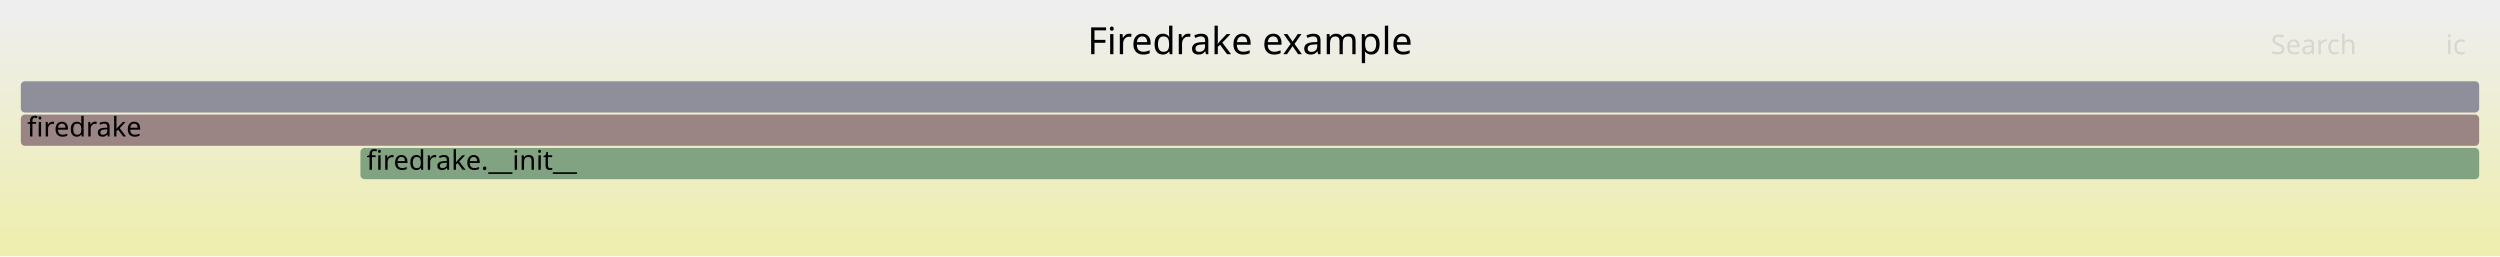
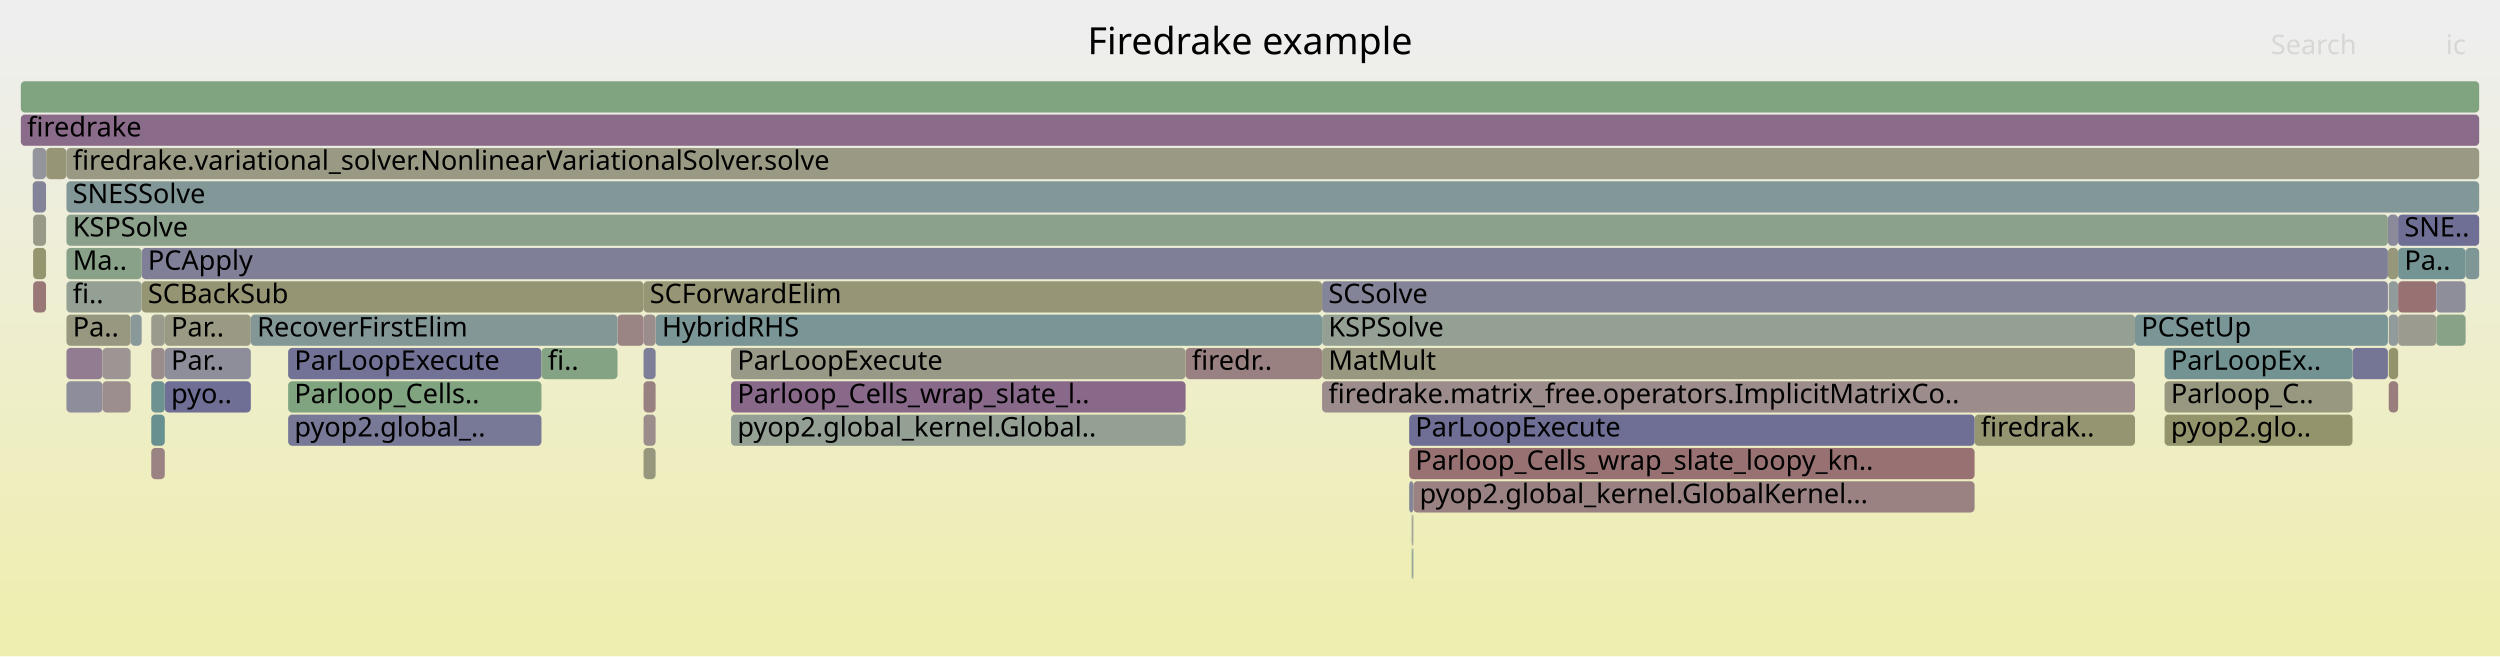
- <svg xmlns="http://www.w3.org/2000/svg" version="1.1" width="1200" height="123" viewBox="0 0 1200 123">
+ <svg xmlns="http://www.w3.org/2000/svg" version="1.1" width="1200" height="315" viewBox="0 0 1200 315">
  <defs>
    <linearGradient id="background" y1="0" y2="1" x1="0" x2="0">
      <stop stop-color="#eeeeee" offset="5%" />
      <stop stop-color="#eeeeb0" offset="95%" />
    </linearGradient>
  </defs>
  <style type="text/css">
	text { font-family:Verdana; font-size:13px; fill:rgb(0,0,0); }
	#search, #ignorecase { opacity:0.1; cursor:pointer; }
	#search:hover, #search.show, #ignorecase:hover, #ignorecase.show { opacity:1; }
	#subtitle { text-anchor:middle; font-color:rgb(160,160,160); }
	#title { text-anchor:middle; font-size:18px}
	#unzoom { cursor:pointer; }
	#frames &gt; *:hover { stroke:black; stroke-width:0.5; cursor:pointer; }
	.hide { display:none; }
	.parent { opacity:0.5; }
</style>
-   <rect x="0.0" y="0" width="1200.0" height="123.0" fill="url(#background)" />
+   <rect x="0.0" y="0" width="1200.0" height="315.0" fill="url(#background)" />
  <text id="title" x="600.00" y="26">Firedrake example</text>
-   <text id="details" x="10.00" y="105"> </text>
+   <text id="details" x="10.00" y="297"> </text>
  <text id="unzoom" x="10.00" y="26" class="hide">Reset Zoom</text>
  <text id="search" x="1090.00" y="26">Search</text>
  <text id="ignorecase" x="1174.00" y="26">ic</text>
-   <text id="matched" x="1090.00" y="105"> </text>
+   <text id="matched" x="1090.00" y="297"> </text>
  <g id="frames">
    <g>
-       <rect x="10.0" y="39" width="1180.0" height="15.0" fill="rgb(143.178,143.178,155.131)" rx="2" ry="2" />
+       <rect x="138.3" y="199" width="121.6" height="15.0" fill="rgb(120.196,120.196,150.683)" rx="2" ry="2" />
+       <text x="141.30" y="209.5">pyop2.global_..</text>
+     </g>
+     <g>
+       <rect x="79.1" y="151" width="41.3" height="15.0" fill="rgb(152.684,152.684,132.239)" rx="2" ry="2" />
+       <text x="82.12" y="161.5">Par..</text>
+     </g>
+     <g>
+       <rect x="308.9" y="199" width="5.8" height="15.0" fill="rgb(155.784,141.01,141.01)" rx="2" ry="2" />
+       <text x="311.88" y="209.5" />
+     </g>
+     <g>
+       <rect x="79.1" y="183" width="41.3" height="15.0" fill="rgb(111.448,111.448,148.99)" rx="2" ry="2" />
+       <text x="82.12" y="193.5">pyo..</text>
+     </g>
+     <g>
+       <rect x="634.6" y="183" width="390.2" height="15.0" fill="rgb(155.647,139.961,139.961)" rx="2" ry="2" />
+       <text x="637.64" y="193.5">firedrake.matrix_free.operators.ImplicitMatrixCo..</text>
+     </g>
+     <g>
+       <rect x="1146.6" y="151" width="4.5" height="15.0" fill="rgb(146.008,154.891,154.891)" rx="2" ry="2" />
+       <text x="1149.57" y="161.5" />
+     </g>
+     <g>
+       <rect x="31.9" y="167" width="17.3" height="15.0" fill="rgb(144.66,123.817,144.66)" rx="2" ry="2" />
+       <text x="34.91" y="177.5" />
+     </g>
+     <g>
+       <rect x="634.6" y="151" width="390.2" height="15.0" fill="rgb(146.782,159.826,146.782)" rx="2" ry="2" />
+       <text x="637.64" y="161.5">KSPSolve</text>
+     </g>
+     <g>
+       <rect x="1146.6" y="167" width="4.5" height="15.0" fill="rgb(147.623,147.623,107.713)" rx="2" ry="2" />
+       <text x="1149.57" y="177.5" />
+     </g>
+     <g>
+       <rect x="676.4" y="215" width="271.4" height="15.0" fill="rgb(152.318,114.437,114.437)" rx="2" ry="2" />
+       <text x="679.36" y="225.5">Parloop_Cells_wrap_slate_loopy_kn..</text>
+     </g>
+     <g>
+       <rect x="1183.5" y="119" width="6.5" height="15.0" fill="rgb(126.075,149.723,149.723)" rx="2" ry="2" />
+       <text x="1186.46" y="129.5" />
+     </g>
+     <g>
+       <rect x="22.1" y="71" width="0.1" height="15.0" fill="rgb(118.223,118.223,150.301)" rx="2" ry="2" />
+       <text x="25.06" y="81.5" />
+     </g>
+     <g>
+       <rect x="314.7" y="151" width="319.9" height="15.0" fill="rgb(121.955,148.655,148.655)" rx="2" ry="2" />
+       <text x="317.74" y="161.5">HybridRHS</text>
+     </g>
+     <g>
+       <rect x="947.8" y="199" width="77.0" height="15.0" fill="rgb(148.626,148.626,112.574)" rx="2" ry="2" />
+       <text x="950.76" y="209.5">firedrak..</text>
+     </g>
+     <g>
+       <rect x="1146.6" y="135" width="4.5" height="15.0" fill="rgb(145.024,154.636,154.636)" rx="2" ry="2" />
+       <text x="1149.57" y="145.5" />
+     </g>
+     <g>
+       <rect x="634.6" y="167" width="390.2" height="15.0" fill="rgb(151.745,151.745,127.685)" rx="2" ry="2" />
+       <text x="637.64" y="177.5">MatMult</text>
+     </g>
+     <g>
+       <rect x="1146.2" y="103" width="4.9" height="15.0" fill="rgb(138.195,138.195,154.167)" rx="2" ry="2" />
+       <text x="1149.24" y="113.5" />
+     </g>
+     <g>
+       <rect x="308.9" y="215" width="5.8" height="15.0" fill="rgb(151.158,151.158,124.844)" rx="2" ry="2" />
+       <text x="311.88" y="225.5" />
+     </g>
+     <g>
+       <rect x="677.6" y="263" width="0.2" height="15.0" fill="rgb(129.339,162.666,129.339)" rx="2" ry="2" />
+       <text x="680.60" y="273.5" />
+     </g>
+     <g>
+       <rect x="138.3" y="167" width="121.6" height="15.0" fill="rgb(114.489,114.489,149.579)" rx="2" ry="2" />
+       <text x="141.30" y="177.5">ParLoopExecute</text>
+     </g>
+     <g>
+       <rect x="15.9" y="135" width="6.2" height="15.0" fill="rgb(152.848,118.503,118.503)" rx="2" ry="2" />
+       <text x="18.93" y="145.5" />
+     </g>
+     <g>
+       <rect x="79.1" y="167" width="41.3" height="15.0" fill="rgb(142.49,142.49,154.998)" rx="2" ry="2" />
+       <text x="82.12" y="177.5">Par..</text>
+     </g>
+     <g>
+       <rect x="308.9" y="135" width="325.7" height="15.0" fill="rgb(149.845,149.845,118.477)" rx="2" ry="2" />
+       <text x="311.88" y="145.5">SCForwardElim</text>
+     </g>
+     <g>
+       <rect x="1151.1" y="135" width="18.3" height="15.0" fill="rgb(152.317,114.433,114.433)" rx="2" ry="2" />
+       <text x="1154.11" y="145.5" />
+     </g>
+     <g>
+       <rect x="31.9" y="87" width="1158.1" height="15.0" fill="rgb(129.595,150.636,150.636)" rx="2" ry="2" />
+       <text x="34.91" y="97.5">SNESSolve</text>
+     </g>
+     <g>
+       <rect x="72.6" y="167" width="6.5" height="15.0" fill="rgb(155.761,140.836,140.836)" rx="2" ry="2" />
+       <text x="75.61" y="177.5" />
+     </g>
+     <g>
+       <rect x="1151.1" y="103" width="38.9" height="15.0" fill="rgb(111.301,111.301,148.961)" rx="2" ry="2" />
+       <text x="1154.11" y="113.5">SNE..</text>
+     </g>
+     <g>
+       <rect x="72.6" y="183" width="6.5" height="15.0" fill="rgb(109.971,145.548,145.548)" rx="2" ry="2" />
+       <text x="75.61" y="193.5" />
+     </g>
+     <g>
+       <rect x="68.0" y="135" width="240.9" height="15.0" fill="rgb(149.412,149.412,116.381)" rx="2" ry="2" />
+       <text x="70.98" y="145.5">SCBackSub</text>
+     </g>
+     <g>
+       <rect x="72.6" y="199" width="6.5" height="15.0" fill="rgb(104.54,144.14,144.14)" rx="2" ry="2" />
+       <text x="75.61" y="209.5" />
+     </g>
+     <g>
+       <rect x="31.9" y="151" width="30.8" height="15.0" fill="rgb(151.8,151.8,127.952)" rx="2" ry="2" />
+       <text x="34.91" y="161.5">Pa..</text>
+     </g>
+     <g>
+       <rect x="569.1" y="167" width="65.5" height="15.0" fill="rgb(154.161,128.568,128.568)" rx="2" ry="2" />
+       <text x="572.08" y="177.5">firedr..</text>
+     </g>
+     <g>
+       <rect x="72.6" y="151" width="6.5" height="15.0" fill="rgb(154.525,154.525,141.158)" rx="2" ry="2" />
+       <text x="75.61" y="161.5" />
+     </g>
+     <g>
+       <rect x="296.4" y="151" width="12.5" height="15.0" fill="rgb(154.589,131.85,131.85)" rx="2" ry="2" />
+       <text x="299.36" y="161.5" />
+     </g>
+     <g>
+       <rect x="350.9" y="183" width="218.2" height="15.0" fill="rgb(137.412,105.244,137.412)" rx="2" ry="2" />
+       <text x="353.94" y="193.5">Parloop_Cells_wrap_slate_l..</text>
+     </g>
+     <g>
+       <rect x="1024.8" y="151" width="121.4" height="15.0" fill="rgb(122.454,148.784,148.784)" rx="2" ry="2" />
+       <text x="1027.81" y="161.5">PCSetUp</text>
+     </g>
+     <g>
+       <rect x="49.2" y="167" width="13.5" height="15.0" fill="rgb(156.665,147.768,147.768)" rx="2" ry="2" />
+       <text x="52.17" y="177.5" />
+     </g>
+     <g>
+       <rect x="31.9" y="103" width="1114.3" height="15.0" fill="rgb(140.129,160.909,140.129)" rx="2" ry="2" />
+       <text x="34.91" y="113.5">KSPSolve</text>
+     </g>
+     <g>
+       <rect x="676.4" y="231" width="2.0" height="15.0" fill="rgb(133.04,133.04,153.169)" rx="2" ry="2" />
+       <text x="679.36" y="241.5" />
+     </g>
+     <g>
+       <rect x="1151.1" y="119" width="32.4" height="15.0" fill="rgb(116.164,147.154,147.154)" rx="2" ry="2" />
+       <text x="1154.11" y="129.5">Pa..</text>
+     </g>
+     <g>
+       <rect x="68.0" y="119" width="1078.2" height="15.0" fill="rgb(126.595,126.595,151.922)" rx="2" ry="2" />
+       <text x="70.98" y="129.5">PCApply</text>
+     </g>
+     <g>
+       <rect x="31.9" y="183" width="17.3" height="15.0" fill="rgb(140.706,140.706,154.653)" rx="2" ry="2" />
+       <text x="34.91" y="193.5" />
+     </g>
+     <g>
+       <rect x="31.9" y="135" width="36.1" height="15.0" fill="rgb(148.667,159.519,148.667)" rx="2" ry="2" />
+       <text x="34.91" y="145.5">fi..</text>
+     </g>
+     <g>
+       <rect x="634.6" y="135" width="511.6" height="15.0" fill="rgb(131.883,131.883,152.945)" rx="2" ry="2" />
+       <text x="637.64" y="145.5">SCSolve</text>
+     </g>
+     <g>
+       <rect x="350.9" y="199" width="218.2" height="15.0" fill="rgb(148.123,159.608,148.123)" rx="2" ry="2" />
+       <text x="353.94" y="209.5">pyop2.global_kernel.Global..</text>
+     </g>
+     <g>
+       <rect x="1129.2" y="167" width="17.0" height="15.0" fill="rgb(117.304,117.304,150.123)" rx="2" ry="2" />
+       <text x="1132.20" y="177.5" />
+     </g>
+     <g>
+       <rect x="62.7" y="151" width="5.3" height="15.0" fill="rgb(136.577,152.446,152.446)" rx="2" ry="2" />
+       <text x="65.66" y="161.5" />
+     </g>
+     <g>
+       <rect x="677.6" y="247" width="0.4" height="15.0" fill="rgb(133.803,151.727,151.727)" rx="2" ry="2" />
+       <text x="680.60" y="257.5" />
+     </g>
+     <g>
+       <rect x="308.9" y="151" width="5.8" height="15.0" fill="rgb(155.745,140.71,140.71)" rx="2" ry="2" />
+       <text x="311.88" y="161.5" />
+     </g>
+     <g>
+       <rect x="15.7" y="71" width="6.4" height="15.0" fill="rgb(147.5,147.5,155.968)" rx="2" ry="2" />
+       <text x="18.73" y="81.5" />
+     </g>
+     <g>
+       <rect x="31.9" y="119" width="36.1" height="15.0" fill="rgb(137.01,161.417,137.01)" rx="2" ry="2" />
+       <text x="34.91" y="129.5">Ma..</text>
+     </g>
+     <g>
+       <rect x="1146.6" y="183" width="4.5" height="15.0" fill="rgb(153.756,125.464,125.464)" rx="2" ry="2" />
+       <text x="1149.57" y="193.5" />
+     </g>
+     <g>
+       <rect x="678.0" y="263" width="0.2" height="15.0" fill="rgb(138.644,108.399,138.644)" rx="2" ry="2" />
+       <text x="680.99" y="273.5" />
+     </g>
+     <g>
+       <rect x="10.0" y="55" width="1180.0" height="15.0" fill="rgb(137.923,106.553,137.923)" rx="2" ry="2" />
+       <text x="13.00" y="65.5">firedrake</text>
+     </g>
+     <g>
+       <rect x="72.6" y="215" width="6.5" height="15.0" fill="rgb(154.539,131.467,131.467)" rx="2" ry="2" />
+       <text x="75.61" y="225.5" />
+     </g>
+     <g>
+       <rect x="678.0" y="247" width="0.4" height="15.0" fill="rgb(155.363,137.782,137.782)" rx="2" ry="2" />
+       <text x="680.99" y="257.5" />
+     </g>
+     <g>
+       <rect x="10.0" y="39" width="1180.0" height="15.0" fill="rgb(128.249,162.843,128.249)" rx="2" ry="2" />
      <text x="13.00" y="49.5" />
    </g>
    <g>
-       <rect x="10.0" y="55" width="1180.0" height="15.0" fill="rgb(154.612,132.028,132.028)" rx="2" ry="2" />
-       <text x="13.00" y="65.5">firedrake</text>
-     </g>
-     <g>
-       <rect x="173.0" y="71" width="1017.0" height="15.0" fill="rgb(129.574,162.628,129.574)" rx="2" ry="2" />
-       <text x="175.97" y="81.5">firedrake.__init__</text>
+       <rect x="49.2" y="183" width="13.5" height="15.0" fill="rgb(155.897,141.874,141.874)" rx="2" ry="2" />
+       <text x="52.17" y="193.5" />
+     </g>
+     <g>
+       <rect x="15.9" y="103" width="6.2" height="15.0" fill="rgb(153.43,153.43,135.855)" rx="2" ry="2" />
+       <text x="18.93" y="113.5" />
+     </g>
+     <g>
+       <rect x="678.2" y="263" width="0.2" height="15.0" fill="rgb(112.585,146.226,146.226)" rx="2" ry="2" />
+       <text x="681.19" y="273.5" />
+     </g>
+     <g>
+       <rect x="676.4" y="199" width="271.4" height="15.0" fill="rgb(111.336,111.336,148.968)" rx="2" ry="2" />
+       <text x="679.36" y="209.5">ParLoopExecute</text>
+     </g>
+     <g>
+       <rect x="15.9" y="119" width="6.2" height="15.0" fill="rgb(148.523,148.523,112.071)" rx="2" ry="2" />
+       <text x="18.93" y="129.5" />
+     </g>
+     <g>
+       <rect x="1169.4" y="151" width="14.1" height="15.0" fill="rgb(136.378,161.52,136.378)" rx="2" ry="2" />
+       <text x="1172.42" y="161.5" />
+     </g>
+     <g>
+       <rect x="259.9" y="167" width="36.5" height="15.0" fill="rgb(132.252,162.192,132.252)" rx="2" ry="2" />
+       <text x="262.95" y="177.5">fi..</text>
+     </g>
+     <g>
+       <rect x="120.4" y="151" width="176.0" height="15.0" fill="rgb(131.803,151.208,151.208)" rx="2" ry="2" />
+       <text x="123.42" y="161.5">RecoverFirstElim</text>
+     </g>
+     <g>
+       <rect x="22.2" y="71" width="9.7" height="15.0" fill="rgb(149.655,149.655,117.56)" rx="2" ry="2" />
+       <text x="25.19" y="81.5" />
+     </g>
+     <g>
+       <rect x="1169.4" y="135" width="14.1" height="15.0" fill="rgb(141.824,141.824,154.869)" rx="2" ry="2" />
+       <text x="1172.42" y="145.5" />
+     </g>
+     <g>
+       <rect x="678.4" y="231" width="269.4" height="15.0" fill="rgb(154.298,129.62,129.62)" rx="2" ry="2" />
+       <text x="681.39" y="241.5">pyop2.global_kernel.GlobalKernel...</text>
+     </g>
+     <g>
+       <rect x="1039.0" y="199" width="90.2" height="15.0" fill="rgb(147.763,147.763,108.39)" rx="2" ry="2" />
+       <text x="1042.02" y="209.5">pyop2.glo..</text>
+     </g>
+     <g>
+       <rect x="31.9" y="71" width="1158.1" height="15.0" fill="rgb(152.696,152.696,132.295)" rx="2" ry="2" />
+       <text x="34.91" y="81.5">firedrake.variational_solver.NonlinearVariationalSolver.solve</text>
+     </g>
+     <g>
+       <rect x="1039.0" y="167" width="90.2" height="15.0" fill="rgb(114.783,146.796,146.796)" rx="2" ry="2" />
+       <text x="1042.02" y="177.5">ParLoopEx..</text>
+     </g>
+     <g>
+       <rect x="138.3" y="183" width="121.6" height="15.0" fill="rgb(127.532,162.96,127.532)" rx="2" ry="2" />
+       <text x="141.30" y="193.5">Parloop_Cells..</text>
+     </g>
+     <g>
+       <rect x="308.9" y="183" width="5.8" height="15.0" fill="rgb(154.159,128.555,128.555)" rx="2" ry="2" />
+       <text x="311.88" y="193.5" />
+     </g>
+     <g>
+       <rect x="308.9" y="167" width="5.8" height="15.0" fill="rgb(126.06,126.06,151.818)" rx="2" ry="2" />
+       <text x="311.88" y="177.5" />
+     </g>
+     <g>
+       <rect x="1151.1" y="151" width="18.3" height="15.0" fill="rgb(154.972,154.972,143.327)" rx="2" ry="2" />
+       <text x="1154.11" y="161.5" />
+     </g>
+     <g>
+       <rect x="1039.0" y="183" width="90.2" height="15.0" fill="rgb(151.964,151.964,128.75)" rx="2" ry="2" />
+       <text x="1042.02" y="193.5">Parloop_C..</text>
+     </g>
+     <g>
+       <rect x="350.9" y="167" width="218.2" height="15.0" fill="rgb(153.225,153.225,134.86)" rx="2" ry="2" />
+       <text x="353.94" y="177.5">ParLoopExecute</text>
+     </g>
+     <g>
+       <rect x="15.7" y="87" width="6.4" height="15.0" fill="rgb(130.908,130.908,152.756)" rx="2" ry="2" />
+       <text x="18.73" y="97.5" />
+     </g>
+     <g>
+       <rect x="1146.2" y="119" width="4.9" height="15.0" fill="rgb(150.858,150.858,123.391)" rx="2" ry="2" />
+       <text x="1149.24" y="129.5" />
+     </g>
+     <g>
+       <rect x="677.8" y="263" width="0.2" height="15.0" fill="rgb(118.466,147.75,147.75)" rx="2" ry="2" />
+       <text x="680.80" y="273.5" />
    </g>
  </g>
</svg>
